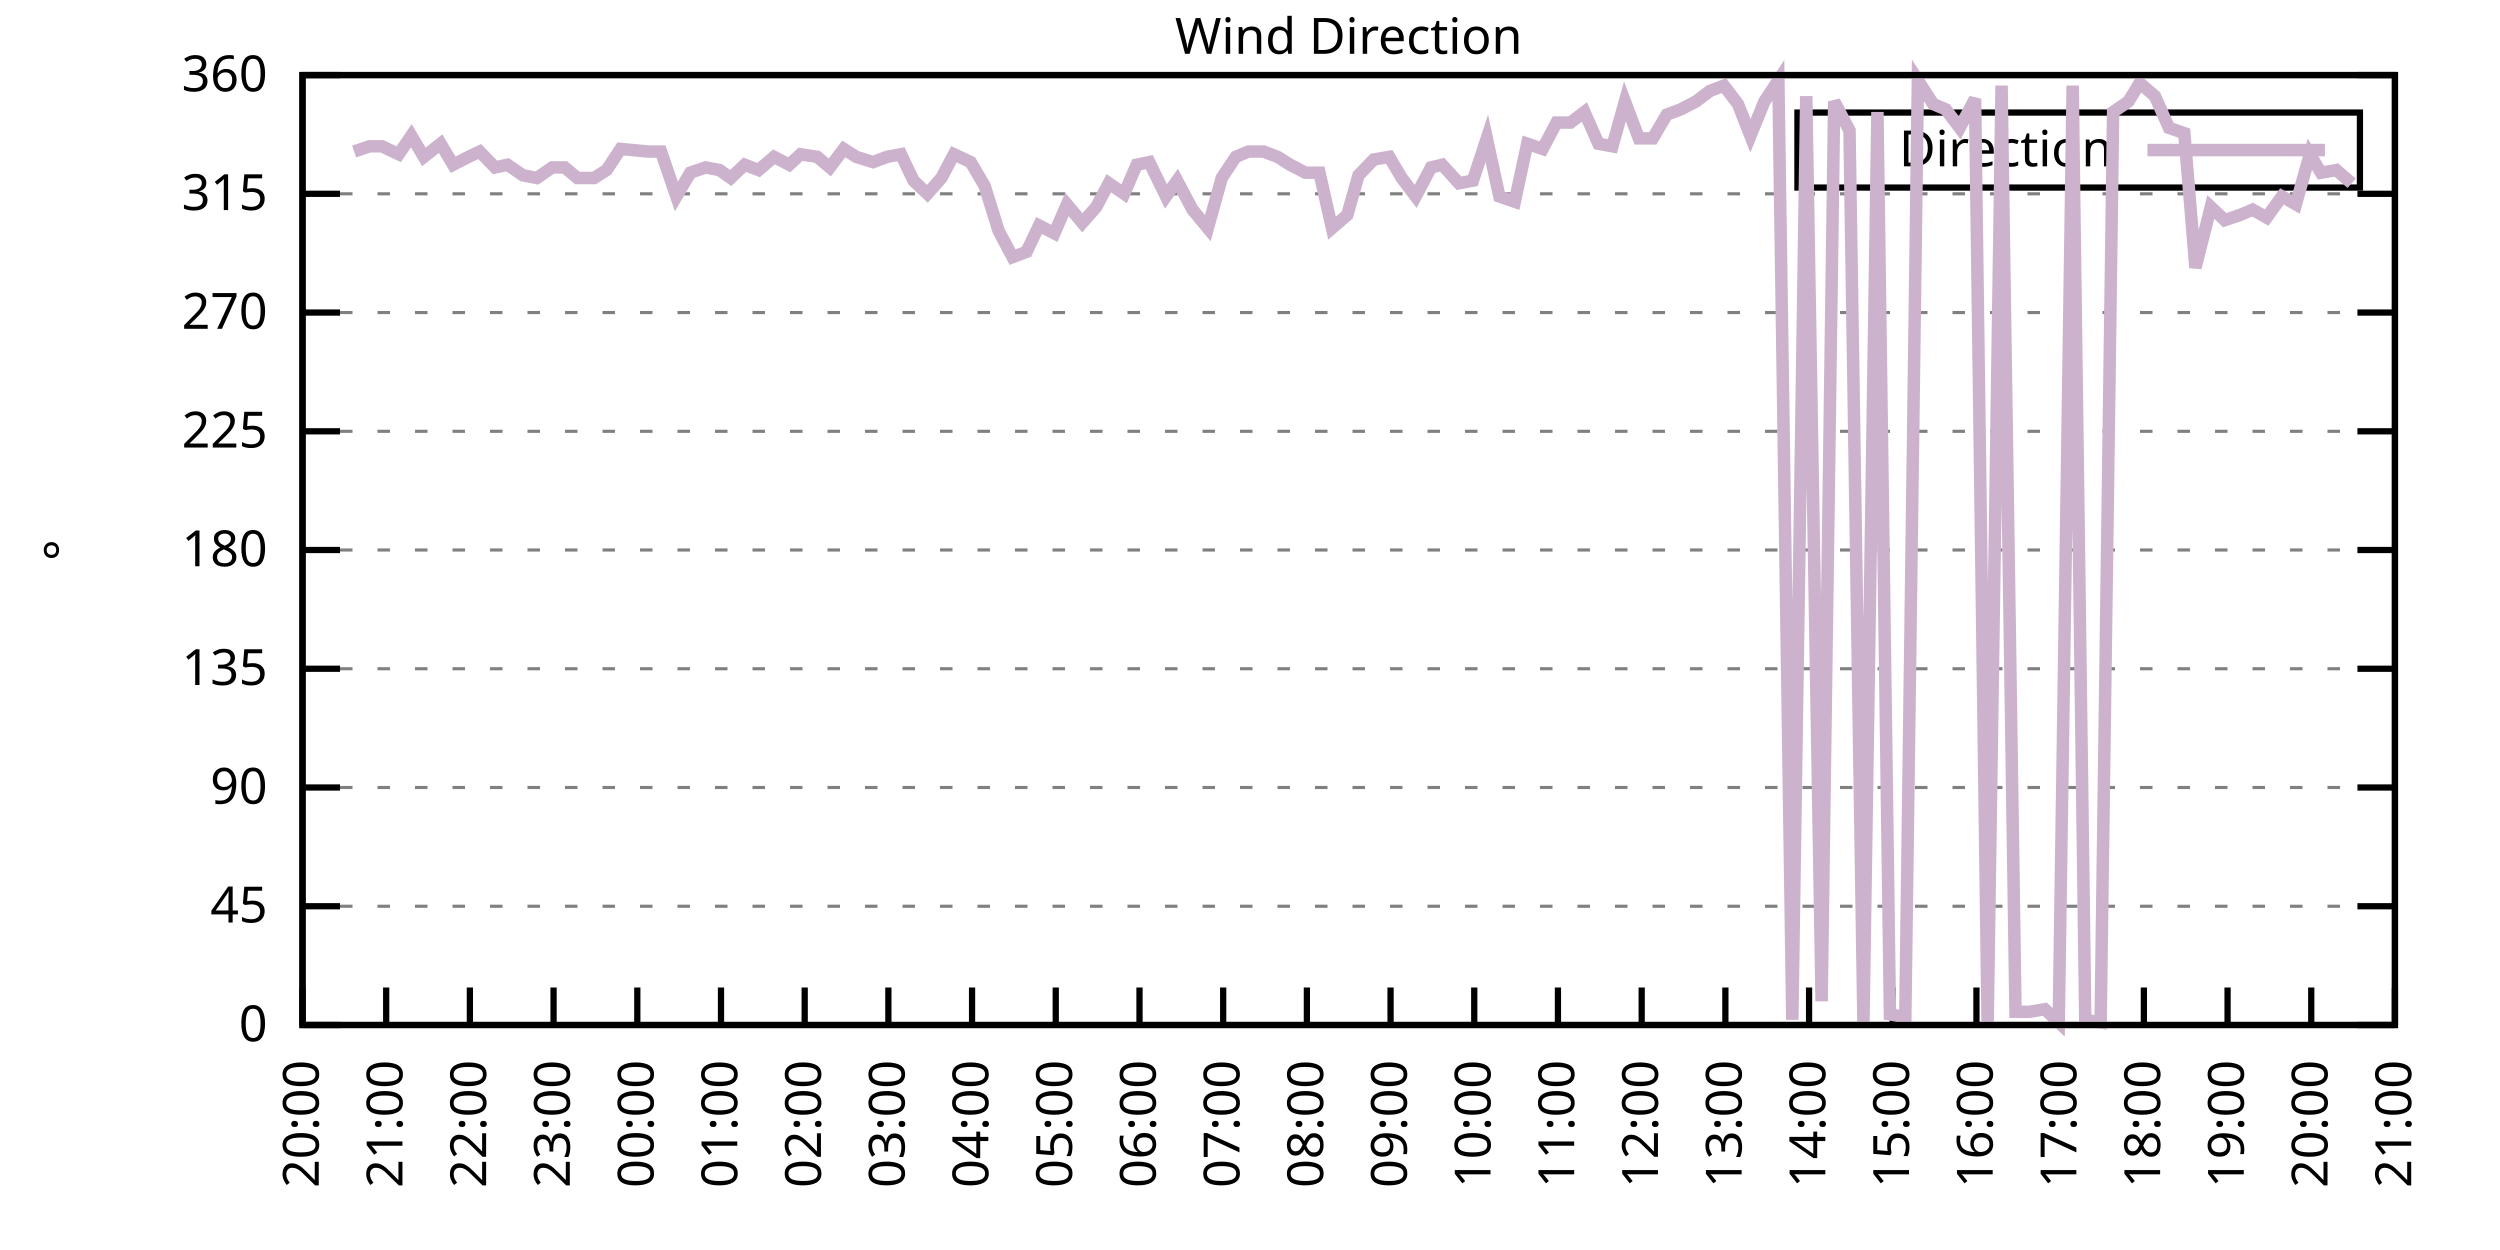
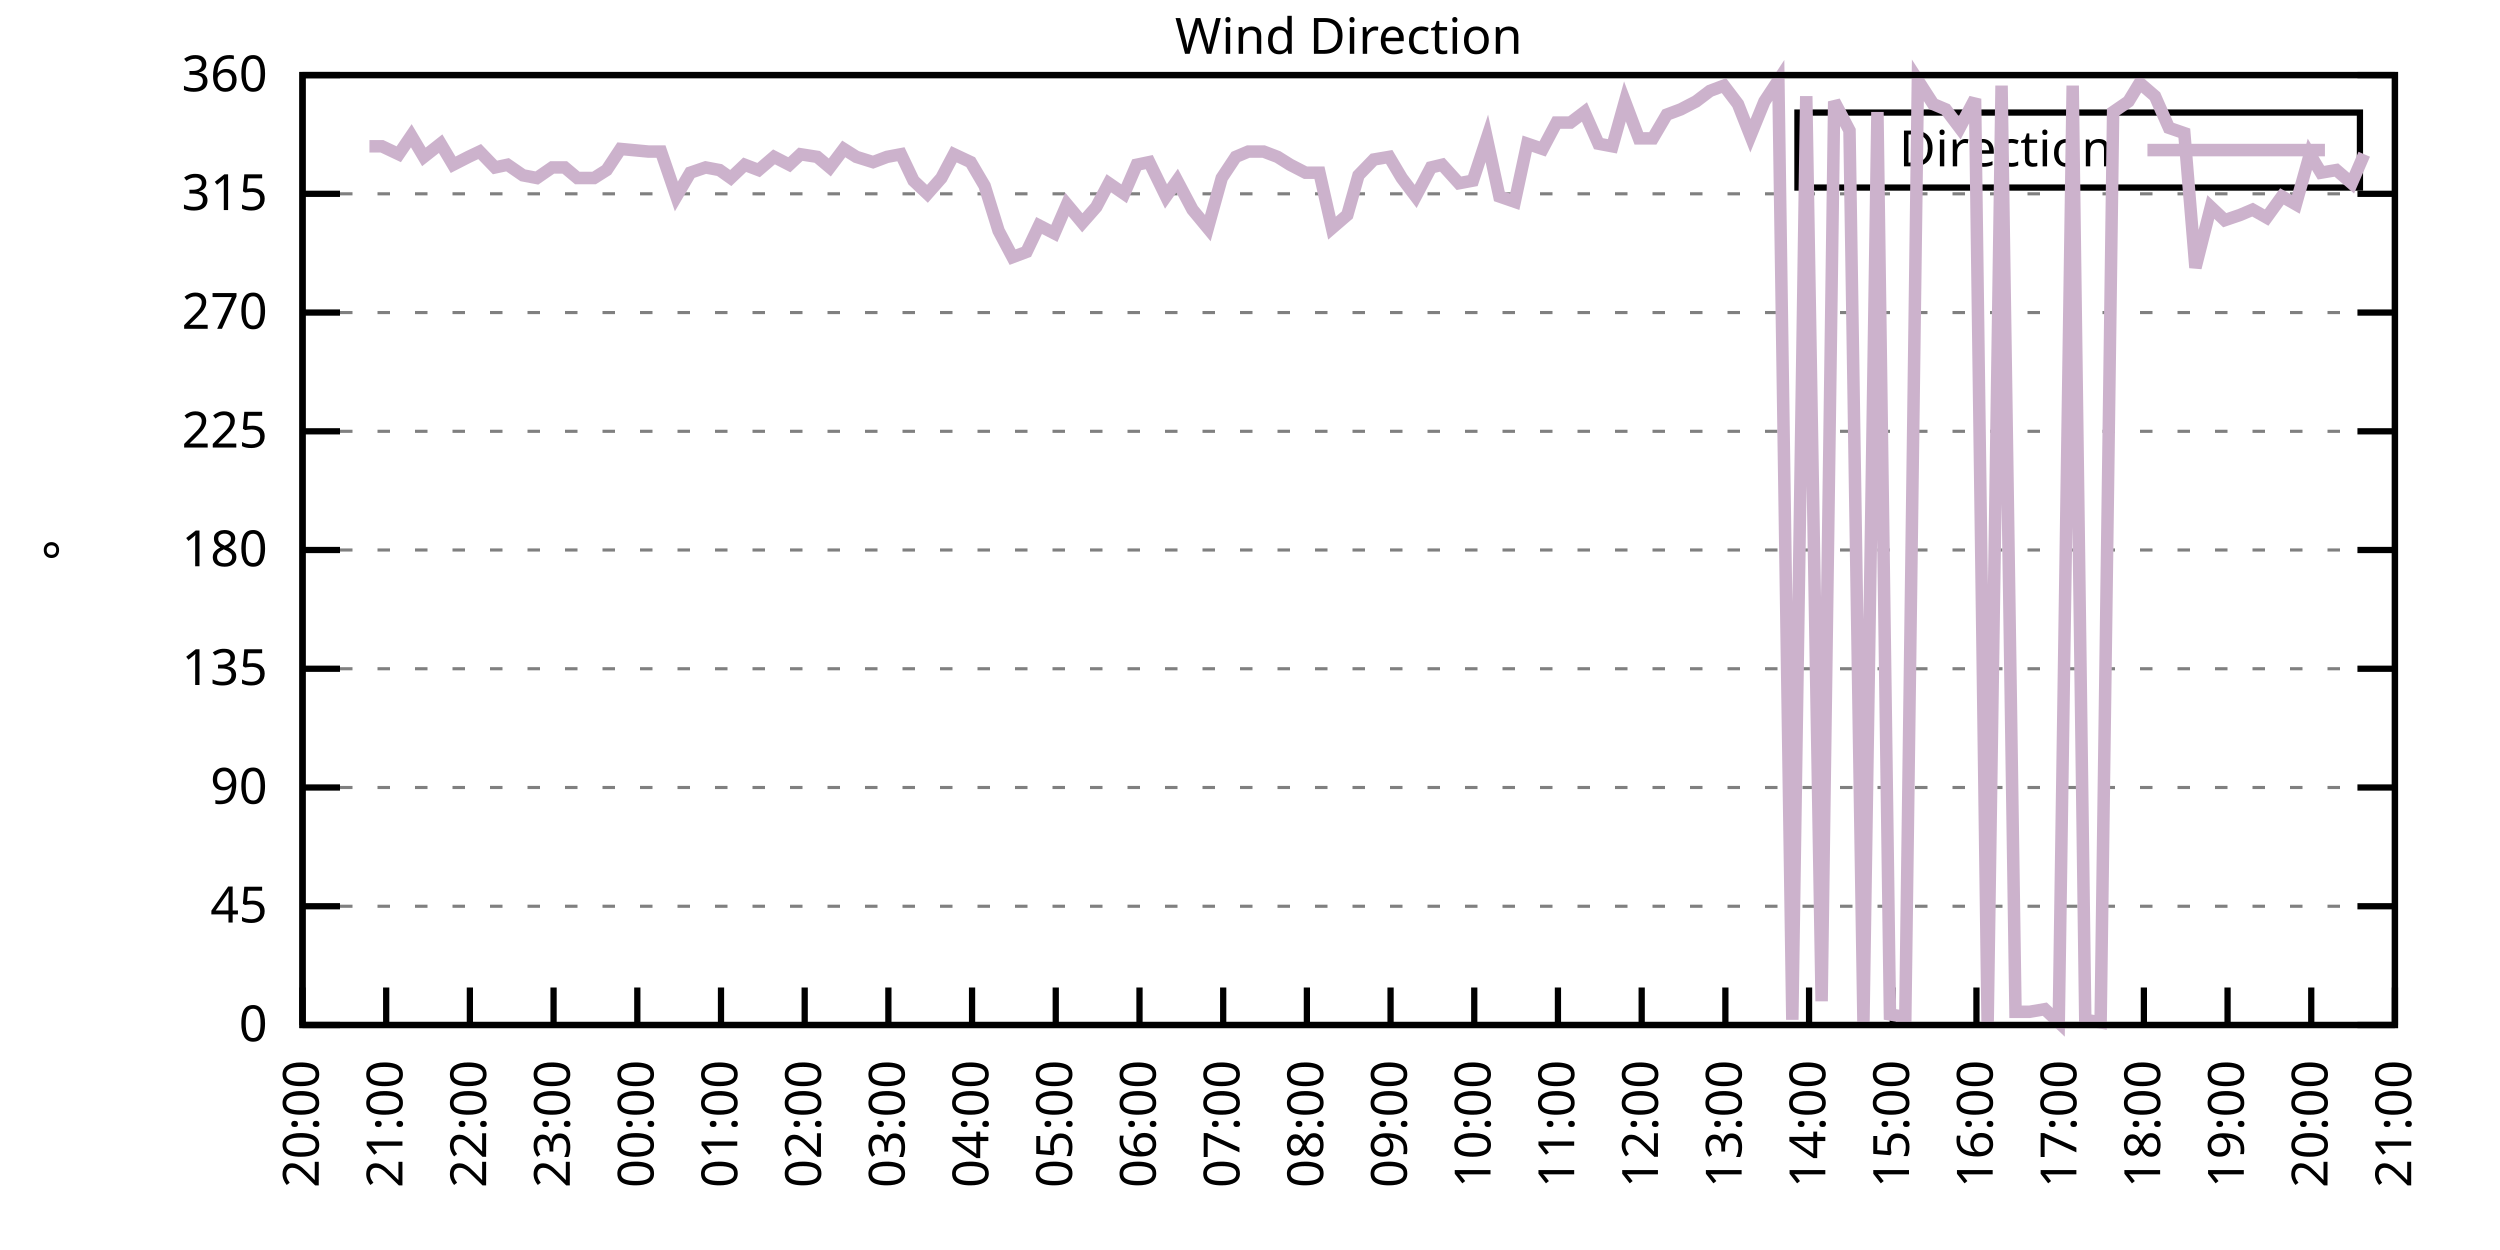
<svg xmlns="http://www.w3.org/2000/svg" xmlns:xlink="http://www.w3.org/1999/xlink" width="400" height="200" viewBox="0 0 400 200">
  <g id="gnuplot_canvas">
    <rect x="0" y="0" width="400" height="200" fill="none" />
    <defs>
      <circle id="gpDot" r="0.5" stroke-width="0.5" stroke="currentColor" />
      <path id="gpPt0" stroke-width="0.333" stroke="currentColor" d="M-1,0 h2 M0,-1 v2" />
      <path id="gpPt1" stroke-width="0.333" stroke="currentColor" d="M-1,-1 L1,1 M1,-1 L-1,1" />
      <path id="gpPt2" stroke-width="0.333" stroke="currentColor" d="M-1,0 L1,0 M0,-1 L0,1 M-1,-1 L1,1 M-1,1 L1,-1" />
      <rect id="gpPt3" stroke-width="0.333" stroke="currentColor" x="-1" y="-1" width="2" height="2" />
      <rect id="gpPt4" stroke-width="0.333" stroke="currentColor" fill="currentColor" x="-1" y="-1" width="2" height="2" />
      <circle id="gpPt5" stroke-width="0.333" stroke="currentColor" cx="0" cy="0" r="1" />
      <use xlink:href="#gpPt5" id="gpPt6" fill="currentColor" stroke="none" />
      <path id="gpPt7" stroke-width="0.333" stroke="currentColor" d="M0,-1.33 L-1.33,0.67 L1.33,0.67 z" />
      <use xlink:href="#gpPt7" id="gpPt8" fill="currentColor" stroke="none" />
      <use xlink:href="#gpPt7" id="gpPt9" stroke="currentColor" transform="rotate(180)" />
      <use xlink:href="#gpPt9" id="gpPt10" fill="currentColor" stroke="none" />
      <use xlink:href="#gpPt3" id="gpPt11" stroke="currentColor" transform="rotate(45)" />
      <use xlink:href="#gpPt11" id="gpPt12" fill="currentColor" stroke="none" />
      <path id="gpPt13" stroke-width="0.333" stroke="currentColor" d="M0,1.330 L1.265,0.411 L0.782,-1.067 L-0.782,-1.076 L-1.265,0.411 z" />
      <use xlink:href="#gpPt13" id="gpPt14" fill="currentColor" stroke="none" />
      <filter id="textbox" filterUnits="objectBoundingBox" x="0" y="0" height="1" width="1">
        <feFlood flood-color="white" flood-opacity="1" result="bgnd" />
        <feComposite in="SourceGraphic" in2="bgnd" operator="atop" />
      </filter>
      <filter id="greybox" filterUnits="objectBoundingBox" x="0" y="0" height="1" width="1">
        <feFlood flood-color="lightgrey" flood-opacity="1" result="grey" />
        <feComposite in="SourceGraphic" in2="grey" operator="atop" />
      </filter>
    </defs>
    <g fill="none" color="white" stroke="currentColor" stroke-width="1.00" stroke-linecap="butt" stroke-linejoin="miter">
</g>
    <g fill="none" color="black" stroke="currentColor" stroke-width="1.00" stroke-linecap="butt" stroke-linejoin="miter">
      <g stroke="none" shape-rendering="crispEdges">
        <polygon fill="rgb(255, 255, 255)" points="48.40,164.00 383.18,164.00 383.18,12.02 48.40,12.02 " />
      </g>
    </g>
    <g fill="none" color="black" stroke="currentColor" stroke-width="1.00" stroke-linecap="butt" stroke-linejoin="miter">
</g>
    <g fill="none" color="black" stroke="black" stroke-width="0.50" stroke-linecap="butt" stroke-linejoin="miter">
</g>
    <g fill="none" color="gray" stroke="currentColor" stroke-width="0.50" stroke-linecap="butt" stroke-linejoin="miter">
      <path stroke="gray" stroke-dasharray="2,4" class="gridline" d="M48.40,164.00 L383.19,164.00  " />
    </g>
    <g fill="none" color="gray" stroke="gray" stroke-width="1.00" stroke-linecap="butt" stroke-linejoin="miter">
</g>
    <g fill="none" color="black" stroke="currentColor" stroke-width="1.00" stroke-linecap="butt" stroke-linejoin="miter">
      <path stroke="black" d="M48.40,164.00 L54.40,164.00 M383.19,164.00 L377.19,164.00  " />
      <g transform="translate(42.80,166.60)" stroke="none" fill="black" font-family="Sans" font-size="8.00" text-anchor="end">
        <text>
          <tspan font-family="Sans"> 0</tspan>
        </text>
      </g>
    </g>
    <g fill="none" color="black" stroke="currentColor" stroke-width="1.00" stroke-linecap="butt" stroke-linejoin="miter">
</g>
    <g fill="none" color="black" stroke="black" stroke-width="0.50" stroke-linecap="butt" stroke-linejoin="miter">
</g>
    <g fill="none" color="gray" stroke="currentColor" stroke-width="0.50" stroke-linecap="butt" stroke-linejoin="miter">
      <path stroke="gray" stroke-dasharray="2,4" class="gridline" d="M48.40,145.00 L383.19,145.00  " />
    </g>
    <g fill="none" color="gray" stroke="gray" stroke-width="1.00" stroke-linecap="butt" stroke-linejoin="miter">
</g>
    <g fill="none" color="black" stroke="currentColor" stroke-width="1.00" stroke-linecap="butt" stroke-linejoin="miter">
      <path stroke="black" d="M48.40,145.00 L54.40,145.00 M383.19,145.00 L377.19,145.00  " />
      <g transform="translate(42.80,147.60)" stroke="none" fill="black" font-family="Sans" font-size="8.00" text-anchor="end">
        <text>
          <tspan font-family="Sans"> 45</tspan>
        </text>
      </g>
    </g>
    <g fill="none" color="black" stroke="currentColor" stroke-width="1.00" stroke-linecap="butt" stroke-linejoin="miter">
</g>
    <g fill="none" color="black" stroke="black" stroke-width="0.50" stroke-linecap="butt" stroke-linejoin="miter">
</g>
    <g fill="none" color="gray" stroke="currentColor" stroke-width="0.50" stroke-linecap="butt" stroke-linejoin="miter">
      <path stroke="gray" stroke-dasharray="2,4" class="gridline" d="M48.40,126.00 L383.19,126.00  " />
    </g>
    <g fill="none" color="gray" stroke="gray" stroke-width="1.00" stroke-linecap="butt" stroke-linejoin="miter">
</g>
    <g fill="none" color="black" stroke="currentColor" stroke-width="1.00" stroke-linecap="butt" stroke-linejoin="miter">
      <path stroke="black" d="M48.40,126.00 L54.40,126.00 M383.19,126.00 L377.19,126.00  " />
      <g transform="translate(42.80,128.60)" stroke="none" fill="black" font-family="Sans" font-size="8.00" text-anchor="end">
        <text>
          <tspan font-family="Sans"> 90</tspan>
        </text>
      </g>
    </g>
    <g fill="none" color="black" stroke="currentColor" stroke-width="1.00" stroke-linecap="butt" stroke-linejoin="miter">
</g>
    <g fill="none" color="black" stroke="black" stroke-width="0.50" stroke-linecap="butt" stroke-linejoin="miter">
</g>
    <g fill="none" color="gray" stroke="currentColor" stroke-width="0.50" stroke-linecap="butt" stroke-linejoin="miter">
      <path stroke="gray" stroke-dasharray="2,4" class="gridline" d="M48.40,107.00 L383.19,107.00  " />
    </g>
    <g fill="none" color="gray" stroke="gray" stroke-width="1.00" stroke-linecap="butt" stroke-linejoin="miter">
</g>
    <g fill="none" color="black" stroke="currentColor" stroke-width="1.00" stroke-linecap="butt" stroke-linejoin="miter">
      <path stroke="black" d="M48.40,107.00 L54.40,107.00 M383.19,107.00 L377.19,107.00  " />
      <g transform="translate(42.80,109.60)" stroke="none" fill="black" font-family="Sans" font-size="8.00" text-anchor="end">
        <text>
          <tspan font-family="Sans"> 135</tspan>
        </text>
      </g>
    </g>
    <g fill="none" color="black" stroke="currentColor" stroke-width="1.00" stroke-linecap="butt" stroke-linejoin="miter">
</g>
    <g fill="none" color="black" stroke="black" stroke-width="0.50" stroke-linecap="butt" stroke-linejoin="miter">
</g>
    <g fill="none" color="gray" stroke="currentColor" stroke-width="0.50" stroke-linecap="butt" stroke-linejoin="miter">
      <path stroke="gray" stroke-dasharray="2,4" class="gridline" d="M48.40,88.00 L383.19,88.00  " />
    </g>
    <g fill="none" color="gray" stroke="gray" stroke-width="1.00" stroke-linecap="butt" stroke-linejoin="miter">
</g>
    <g fill="none" color="black" stroke="currentColor" stroke-width="1.00" stroke-linecap="butt" stroke-linejoin="miter">
      <path stroke="black" d="M48.40,88.00 L54.40,88.00 M383.19,88.00 L377.19,88.00  " />
      <g transform="translate(42.80,90.60)" stroke="none" fill="black" font-family="Sans" font-size="8.00" text-anchor="end">
        <text>
          <tspan font-family="Sans"> 180</tspan>
        </text>
      </g>
    </g>
    <g fill="none" color="black" stroke="currentColor" stroke-width="1.00" stroke-linecap="butt" stroke-linejoin="miter">
</g>
    <g fill="none" color="black" stroke="black" stroke-width="0.50" stroke-linecap="butt" stroke-linejoin="miter">
</g>
    <g fill="none" color="gray" stroke="currentColor" stroke-width="0.50" stroke-linecap="butt" stroke-linejoin="miter">
      <path stroke="gray" stroke-dasharray="2,4" class="gridline" d="M48.40,69.01 L383.19,69.01  " />
    </g>
    <g fill="none" color="gray" stroke="gray" stroke-width="1.00" stroke-linecap="butt" stroke-linejoin="miter">
</g>
    <g fill="none" color="black" stroke="currentColor" stroke-width="1.00" stroke-linecap="butt" stroke-linejoin="miter">
      <path stroke="black" d="M48.40,69.01 L54.40,69.01 M383.19,69.01 L377.19,69.01  " />
      <g transform="translate(42.80,71.61)" stroke="none" fill="black" font-family="Sans" font-size="8.00" text-anchor="end">
        <text>
          <tspan font-family="Sans"> 225</tspan>
        </text>
      </g>
    </g>
    <g fill="none" color="black" stroke="currentColor" stroke-width="1.00" stroke-linecap="butt" stroke-linejoin="miter">
</g>
    <g fill="none" color="black" stroke="black" stroke-width="0.50" stroke-linecap="butt" stroke-linejoin="miter">
</g>
    <g fill="none" color="gray" stroke="currentColor" stroke-width="0.50" stroke-linecap="butt" stroke-linejoin="miter">
      <path stroke="gray" stroke-dasharray="2,4" class="gridline" d="M48.40,50.01 L383.19,50.01  " />
    </g>
    <g fill="none" color="gray" stroke="gray" stroke-width="1.00" stroke-linecap="butt" stroke-linejoin="miter">
</g>
    <g fill="none" color="black" stroke="currentColor" stroke-width="1.00" stroke-linecap="butt" stroke-linejoin="miter">
      <path stroke="black" d="M48.40,50.01 L54.40,50.01 M383.19,50.01 L377.19,50.01  " />
      <g transform="translate(42.80,52.61)" stroke="none" fill="black" font-family="Sans" font-size="8.00" text-anchor="end">
        <text>
          <tspan font-family="Sans"> 270</tspan>
        </text>
      </g>
    </g>
    <g fill="none" color="black" stroke="currentColor" stroke-width="1.00" stroke-linecap="butt" stroke-linejoin="miter">
</g>
    <g fill="none" color="black" stroke="black" stroke-width="0.50" stroke-linecap="butt" stroke-linejoin="miter">
</g>
    <g fill="none" color="gray" stroke="currentColor" stroke-width="0.50" stroke-linecap="butt" stroke-linejoin="miter">
      <path stroke="gray" stroke-dasharray="2,4" class="gridline" d="M48.40,31.01 L383.19,31.01  " />
    </g>
    <g fill="none" color="gray" stroke="gray" stroke-width="1.00" stroke-linecap="butt" stroke-linejoin="miter">
</g>
    <g fill="none" color="black" stroke="currentColor" stroke-width="1.00" stroke-linecap="butt" stroke-linejoin="miter">
      <path stroke="black" d="M48.40,31.01 L54.40,31.01 M383.19,31.01 L377.19,31.01  " />
      <g transform="translate(42.80,33.61)" stroke="none" fill="black" font-family="Sans" font-size="8.00" text-anchor="end">
        <text>
          <tspan font-family="Sans"> 315</tspan>
        </text>
      </g>
    </g>
    <g fill="none" color="black" stroke="currentColor" stroke-width="1.00" stroke-linecap="butt" stroke-linejoin="miter">
</g>
    <g fill="none" color="black" stroke="black" stroke-width="0.50" stroke-linecap="butt" stroke-linejoin="miter">
</g>
    <g fill="none" color="gray" stroke="currentColor" stroke-width="0.50" stroke-linecap="butt" stroke-linejoin="miter">
      <path stroke="gray" stroke-dasharray="2,4" class="gridline" d="M48.40,12.01 L383.19,12.01  " />
    </g>
    <g fill="none" color="gray" stroke="gray" stroke-width="1.00" stroke-linecap="butt" stroke-linejoin="miter">
</g>
    <g fill="none" color="black" stroke="currentColor" stroke-width="1.00" stroke-linecap="butt" stroke-linejoin="miter">
      <path stroke="black" d="M48.40,12.01 L54.40,12.01 M383.19,12.01 L377.19,12.01  " />
      <g transform="translate(42.80,14.61)" stroke="none" fill="black" font-family="Sans" font-size="8.00" text-anchor="end">
        <text>
          <tspan font-family="Sans"> 360</tspan>
        </text>
      </g>
    </g>
    <g fill="none" color="black" stroke="currentColor" stroke-width="1.00" stroke-linecap="butt" stroke-linejoin="miter">
      <path stroke="black" d="M48.40,164.00 L48.40,158.00  " />
      <g transform="translate(51.00,169.60) rotate(270.00)" stroke="none" fill="black" font-family="Sans" font-size="8.00" text-anchor="end">
        <text>
          <tspan font-family="Sans">20:00</tspan>
        </text>
      </g>
    </g>
    <g fill="none" color="black" stroke="currentColor" stroke-width="1.00" stroke-linecap="butt" stroke-linejoin="miter">
      <path stroke="black" d="M61.79,164.00 L61.79,158.00  " />
      <g transform="translate(64.39,169.60) rotate(270.00)" stroke="none" fill="black" font-family="Sans" font-size="8.00" text-anchor="end">
        <text>
          <tspan font-family="Sans">21:00</tspan>
        </text>
      </g>
    </g>
    <g fill="none" color="black" stroke="currentColor" stroke-width="1.00" stroke-linecap="butt" stroke-linejoin="miter">
      <path stroke="black" d="M75.18,164.00 L75.18,158.00  " />
      <g transform="translate(77.78,169.60) rotate(270.00)" stroke="none" fill="black" font-family="Sans" font-size="8.00" text-anchor="end">
        <text>
          <tspan font-family="Sans">22:00</tspan>
        </text>
      </g>
    </g>
    <g fill="none" color="black" stroke="currentColor" stroke-width="1.00" stroke-linecap="butt" stroke-linejoin="miter">
      <path stroke="black" d="M88.57,164.00 L88.57,158.00  " />
      <g transform="translate(91.17,169.60) rotate(270.00)" stroke="none" fill="black" font-family="Sans" font-size="8.00" text-anchor="end">
        <text>
          <tspan font-family="Sans">23:00</tspan>
        </text>
      </g>
    </g>
    <g fill="none" color="black" stroke="currentColor" stroke-width="1.00" stroke-linecap="butt" stroke-linejoin="miter">
      <path stroke="black" d="M101.97,164.00 L101.97,158.00  " />
      <g transform="translate(104.57,169.60) rotate(270.00)" stroke="none" fill="black" font-family="Sans" font-size="8.00" text-anchor="end">
        <text>
          <tspan font-family="Sans">00:00</tspan>
        </text>
      </g>
    </g>
    <g fill="none" color="black" stroke="currentColor" stroke-width="1.00" stroke-linecap="butt" stroke-linejoin="miter">
      <path stroke="black" d="M115.36,164.00 L115.36,158.00  " />
      <g transform="translate(117.96,169.60) rotate(270.00)" stroke="none" fill="black" font-family="Sans" font-size="8.00" text-anchor="end">
        <text>
          <tspan font-family="Sans">01:00</tspan>
        </text>
      </g>
    </g>
    <g fill="none" color="black" stroke="currentColor" stroke-width="1.00" stroke-linecap="butt" stroke-linejoin="miter">
      <path stroke="black" d="M128.75,164.00 L128.75,158.00  " />
      <g transform="translate(131.35,169.60) rotate(270.00)" stroke="none" fill="black" font-family="Sans" font-size="8.00" text-anchor="end">
        <text>
          <tspan font-family="Sans">02:00</tspan>
        </text>
      </g>
    </g>
    <g fill="none" color="black" stroke="currentColor" stroke-width="1.00" stroke-linecap="butt" stroke-linejoin="miter">
      <path stroke="black" d="M142.14,164.00 L142.14,158.00  " />
      <g transform="translate(144.74,169.60) rotate(270.00)" stroke="none" fill="black" font-family="Sans" font-size="8.00" text-anchor="end">
        <text>
          <tspan font-family="Sans">03:00</tspan>
        </text>
      </g>
    </g>
    <g fill="none" color="black" stroke="currentColor" stroke-width="1.00" stroke-linecap="butt" stroke-linejoin="miter">
      <path stroke="black" d="M155.53,164.00 L155.53,158.00  " />
      <g transform="translate(158.13,169.60) rotate(270.00)" stroke="none" fill="black" font-family="Sans" font-size="8.00" text-anchor="end">
        <text>
          <tspan font-family="Sans">04:00</tspan>
        </text>
      </g>
    </g>
    <g fill="none" color="black" stroke="currentColor" stroke-width="1.00" stroke-linecap="butt" stroke-linejoin="miter">
      <path stroke="black" d="M168.92,164.00 L168.92,158.00  " />
      <g transform="translate(171.52,169.60) rotate(270.00)" stroke="none" fill="black" font-family="Sans" font-size="8.00" text-anchor="end">
        <text>
          <tspan font-family="Sans">05:00</tspan>
        </text>
      </g>
    </g>
    <g fill="none" color="black" stroke="currentColor" stroke-width="1.00" stroke-linecap="butt" stroke-linejoin="miter">
      <path stroke="black" d="M182.32,164.00 L182.32,158.00  " />
      <g transform="translate(184.92,169.60) rotate(270.00)" stroke="none" fill="black" font-family="Sans" font-size="8.00" text-anchor="end">
        <text>
          <tspan font-family="Sans">06:00</tspan>
        </text>
      </g>
    </g>
    <g fill="none" color="black" stroke="currentColor" stroke-width="1.00" stroke-linecap="butt" stroke-linejoin="miter">
      <path stroke="black" d="M195.71,164.00 L195.71,158.00  " />
      <g transform="translate(198.31,169.60) rotate(270.00)" stroke="none" fill="black" font-family="Sans" font-size="8.00" text-anchor="end">
        <text>
          <tspan font-family="Sans">07:00</tspan>
        </text>
      </g>
    </g>
    <g fill="none" color="black" stroke="currentColor" stroke-width="1.00" stroke-linecap="butt" stroke-linejoin="miter">
      <path stroke="black" d="M209.10,164.00 L209.10,158.00  " />
      <g transform="translate(211.70,169.60) rotate(270.00)" stroke="none" fill="black" font-family="Sans" font-size="8.00" text-anchor="end">
        <text>
          <tspan font-family="Sans">08:00</tspan>
        </text>
      </g>
    </g>
    <g fill="none" color="black" stroke="currentColor" stroke-width="1.00" stroke-linecap="butt" stroke-linejoin="miter">
      <path stroke="black" d="M222.49,164.00 L222.49,158.00  " />
      <g transform="translate(225.09,169.60) rotate(270.00)" stroke="none" fill="black" font-family="Sans" font-size="8.00" text-anchor="end">
        <text>
          <tspan font-family="Sans">09:00</tspan>
        </text>
      </g>
    </g>
    <g fill="none" color="black" stroke="currentColor" stroke-width="1.00" stroke-linecap="butt" stroke-linejoin="miter">
      <path stroke="black" d="M235.88,164.00 L235.88,158.00  " />
      <g transform="translate(238.48,169.60) rotate(270.00)" stroke="none" fill="black" font-family="Sans" font-size="8.00" text-anchor="end">
        <text>
          <tspan font-family="Sans">10:00</tspan>
        </text>
      </g>
    </g>
    <g fill="none" color="black" stroke="currentColor" stroke-width="1.00" stroke-linecap="butt" stroke-linejoin="miter">
      <path stroke="black" d="M249.27,164.00 L249.27,158.00  " />
      <g transform="translate(251.87,169.60) rotate(270.00)" stroke="none" fill="black" font-family="Sans" font-size="8.00" text-anchor="end">
        <text>
          <tspan font-family="Sans">11:00</tspan>
        </text>
      </g>
    </g>
    <g fill="none" color="black" stroke="currentColor" stroke-width="1.00" stroke-linecap="butt" stroke-linejoin="miter">
      <path stroke="black" d="M262.67,164.00 L262.67,158.00  " />
      <g transform="translate(265.27,169.60) rotate(270.00)" stroke="none" fill="black" font-family="Sans" font-size="8.00" text-anchor="end">
        <text>
          <tspan font-family="Sans">12:00</tspan>
        </text>
      </g>
    </g>
    <g fill="none" color="black" stroke="currentColor" stroke-width="1.00" stroke-linecap="butt" stroke-linejoin="miter">
      <path stroke="black" d="M276.06,164.00 L276.06,158.00  " />
      <g transform="translate(278.66,169.60) rotate(270.00)" stroke="none" fill="black" font-family="Sans" font-size="8.00" text-anchor="end">
        <text>
          <tspan font-family="Sans">13:00</tspan>
        </text>
      </g>
    </g>
    <g fill="none" color="black" stroke="currentColor" stroke-width="1.00" stroke-linecap="butt" stroke-linejoin="miter">
      <path stroke="black" d="M289.45,164.00 L289.45,158.00  " />
      <g transform="translate(292.05,169.60) rotate(270.00)" stroke="none" fill="black" font-family="Sans" font-size="8.00" text-anchor="end">
        <text>
          <tspan font-family="Sans">14:00</tspan>
        </text>
      </g>
    </g>
    <g fill="none" color="black" stroke="currentColor" stroke-width="1.00" stroke-linecap="butt" stroke-linejoin="miter">
      <path stroke="black" d="M302.84,164.00 L302.84,158.00  " />
      <g transform="translate(305.44,169.60) rotate(270.00)" stroke="none" fill="black" font-family="Sans" font-size="8.00" text-anchor="end">
        <text>
          <tspan font-family="Sans">15:00</tspan>
        </text>
      </g>
    </g>
    <g fill="none" color="black" stroke="currentColor" stroke-width="1.00" stroke-linecap="butt" stroke-linejoin="miter">
      <path stroke="black" d="M316.23,164.00 L316.23,158.00  " />
      <g transform="translate(318.83,169.60) rotate(270.00)" stroke="none" fill="black" font-family="Sans" font-size="8.00" text-anchor="end">
        <text>
          <tspan font-family="Sans">16:00</tspan>
        </text>
      </g>
    </g>
    <g fill="none" color="black" stroke="currentColor" stroke-width="1.00" stroke-linecap="butt" stroke-linejoin="miter">
      <path stroke="black" d="M329.62,164.00 L329.62,158.00  " />
      <g transform="translate(332.22,169.60) rotate(270.00)" stroke="none" fill="black" font-family="Sans" font-size="8.00" text-anchor="end">
        <text>
          <tspan font-family="Sans">17:00</tspan>
        </text>
      </g>
    </g>
    <g fill="none" color="black" stroke="currentColor" stroke-width="1.00" stroke-linecap="butt" stroke-linejoin="miter">
      <path stroke="black" d="M343.02,164.00 L343.02,158.00  " />
      <g transform="translate(345.62,169.60) rotate(270.00)" stroke="none" fill="black" font-family="Sans" font-size="8.00" text-anchor="end">
        <text>
          <tspan font-family="Sans">18:00</tspan>
        </text>
      </g>
    </g>
    <g fill="none" color="black" stroke="currentColor" stroke-width="1.00" stroke-linecap="butt" stroke-linejoin="miter">
      <path stroke="black" d="M356.41,164.00 L356.41,158.00  " />
      <g transform="translate(359.01,169.60) rotate(270.00)" stroke="none" fill="black" font-family="Sans" font-size="8.00" text-anchor="end">
        <text>
          <tspan font-family="Sans">19:00</tspan>
        </text>
      </g>
    </g>
    <g fill="none" color="black" stroke="currentColor" stroke-width="1.00" stroke-linecap="butt" stroke-linejoin="miter">
      <path stroke="black" d="M369.80,164.00 L369.80,158.00  " />
      <g transform="translate(372.40,169.60) rotate(270.00)" stroke="none" fill="black" font-family="Sans" font-size="8.00" text-anchor="end">
        <text>
          <tspan font-family="Sans">20:00</tspan>
        </text>
      </g>
    </g>
    <g fill="none" color="black" stroke="currentColor" stroke-width="1.00" stroke-linecap="butt" stroke-linejoin="miter">
      <path stroke="black" d="M383.19,164.00 L383.19,158.00  " />
      <g transform="translate(385.79,169.60) rotate(270.00)" stroke="none" fill="black" font-family="Sans" font-size="8.00" text-anchor="end">
        <text>
          <tspan font-family="Sans">21:00</tspan>
        </text>
      </g>
    </g>
    <g fill="none" color="black" stroke="currentColor" stroke-width="1.00" stroke-linecap="butt" stroke-linejoin="miter">
</g>
    <g fill="none" color="black" stroke="currentColor" stroke-width="1.00" stroke-linecap="butt" stroke-linejoin="miter">
      <path stroke="black" d="M48.40,12.01 L48.40,164.00 L383.19,164.00 L383.19,12.01 L48.40,12.01 Z  " />
    </g>
    <g fill="none" color="black" stroke="currentColor" stroke-width="1.00" stroke-linecap="butt" stroke-linejoin="miter">
</g>
    <g fill="none" color="black" stroke="currentColor" stroke-width="1.00" stroke-linecap="butt" stroke-linejoin="miter">
      <path stroke="black" d="M287.59,30.01 L287.59,18.01 L377.59,18.01 L377.59,30.01 L287.59,30.01 Z  " />
    </g>
    <g id="Wind_direction_plot_1">
      <g fill="none" color="white" stroke="black" stroke-width="2.00" stroke-linecap="butt" stroke-linejoin="miter">
</g>
      <g fill="none" color="black" stroke="currentColor" stroke-width="2.00" stroke-linecap="butt" stroke-linejoin="miter">
        <g transform="translate(337.99,26.61)" stroke="none" fill="black" font-family="Sans" font-size="8.00" text-anchor="end">
          <text>
            <tspan font-family="Sans">Direction</tspan>
          </text>
        </g>
      </g>
      <g fill="none" color="black" stroke="currentColor" stroke-width="2.00" stroke-linecap="butt" stroke-linejoin="miter">
-         <path stroke="rgb(204, 178, 204)" d="M343.59,24.01 L371.99,24.01 M56.66,24.25 L59.11,23.41 L61.12,23.41 L63.80,24.68 L65.81,21.72 L67.82,25.10   L70.50,22.99 L72.50,26.36 L74.96,25.10 L76.75,24.25 L79.20,26.79 L81.21,26.36 L83.66,28.05 L85.90,28.48   L88.35,26.79 L90.36,26.79 L92.37,28.48 L95.05,28.48 L97.06,27.21 L99.29,23.83 L103.75,24.25 L105.76,24.25   L108.22,31.43 L110.45,27.63 L112.90,26.79 L115.13,27.21 L116.92,28.48 L119.15,26.36 L121.38,27.21 L123.84,25.10   L126.29,26.36 L128.08,24.68 L130.76,25.10 L132.77,26.79 L135.00,23.83 L137.01,25.10 L139.69,25.94 L141.92,25.10   L144.15,24.68 L146.16,28.90 L148.39,31.01 L150.62,28.48 L152.63,24.68 L155.31,25.94 L157.54,29.74 L159.77,36.92   L162.01,41.14 L164.24,40.30 L166.25,36.08 L168.70,37.34 L170.71,32.70 L173.17,35.65 L175.40,33.12 L177.41,29.32   L179.86,31.01 L181.87,26.36 L183.88,25.94 L186.56,31.43 L188.34,28.90 L190.80,33.54 L193.25,36.50 L195.48,28.48   L197.72,25.10 L199.73,24.25 L202.18,24.25 L204.41,25.10 L206.42,26.36 L208.88,27.63 L211.11,27.63 L213.12,36.50   L215.57,34.39 L217.36,28.05 L219.81,25.52 L222.27,25.10 L224.28,28.48 L226.51,31.43 L228.96,26.79 L230.75,26.36   L233.43,29.32 L235.66,28.90 L237.89,22.14 L239.90,31.43 L242.36,32.28 L244.36,22.99 L246.82,23.83 L249.05,19.61   L251.28,19.61 L253.51,17.92 L255.75,22.99 L257.98,23.41 L259.99,16.23 L262.22,22.14 L264.45,22.14 L266.68,18.34   L268.92,17.50 L271.37,16.23 L273.60,14.54 L275.83,13.70 L278.07,16.65 L280.07,21.72 L282.31,16.23 L284.54,12.85   L286.77,163.16 L289.00,15.39 L291.46,160.20 L293.47,16.23 L295.92,20.88 L298.15,163.58 L300.39,17.92 L302.39,162.31   L304.85,162.73 L306.86,12.85 L309.31,16.65 L311.32,17.50 L313.55,20.45 L316.01,15.81 L318.02,164.00 L320.25,13.70   L322.48,161.89 L324.71,161.89 L327.17,161.47 L329.40,163.58 L331.63,13.70 L333.64,163.16 L336.10,163.58 L338.10,17.92   L340.56,16.23 L342.35,13.28 L344.80,15.39 L347.03,20.45 L349.49,21.30 L351.27,42.83 L353.73,33.12 L355.96,35.23   L358.42,34.39 L360.42,33.54 L362.66,34.81 L365.11,31.43 L367.34,32.70 L369.58,24.68 L371.36,27.63 L373.82,27.21   L376.27,29.32  " />
+         <path stroke="rgb(204, 178, 204)" d="M343.59,24.01 L371.99,24.01 M59.11,23.41 L61.12,23.41 L63.80,24.68 L65.81,21.72 L67.82,25.10 L70.50,22.99   L72.50,26.36 L74.96,25.10 L76.75,24.25 L79.20,26.79 L81.21,26.36 L83.66,28.05 L85.90,28.48 L88.35,26.79   L90.36,26.79 L92.37,28.48 L95.05,28.48 L97.06,27.21 L99.29,23.83 L103.75,24.25 L105.76,24.25 L108.22,31.43   L110.45,27.63 L112.90,26.79 L115.13,27.21 L116.92,28.48 L119.15,26.36 L121.38,27.21 L123.84,25.10 L126.29,26.36   L128.08,24.68 L130.76,25.10 L132.77,26.79 L135.00,23.83 L137.01,25.10 L139.69,25.94 L141.92,25.10 L144.15,24.68   L146.16,28.90 L148.39,31.01 L150.62,28.48 L152.63,24.68 L155.31,25.94 L157.54,29.74 L159.77,36.92 L162.01,41.14   L164.24,40.30 L166.25,36.08 L168.70,37.34 L170.71,32.70 L173.17,35.65 L175.40,33.12 L177.41,29.32 L179.86,31.01   L181.87,26.36 L183.88,25.94 L186.56,31.43 L188.34,28.90 L190.80,33.54 L193.25,36.50 L195.48,28.48 L197.72,25.10   L199.73,24.25 L202.18,24.25 L204.41,25.10 L206.42,26.36 L208.88,27.63 L211.11,27.63 L213.12,36.50 L215.57,34.39   L217.36,28.05 L219.81,25.52 L222.27,25.10 L224.28,28.48 L226.51,31.43 L228.96,26.79 L230.75,26.36 L233.43,29.32   L235.66,28.90 L237.89,22.14 L239.90,31.43 L242.36,32.28 L244.36,22.99 L246.82,23.83 L249.05,19.61 L251.28,19.61   L253.51,17.92 L255.75,22.99 L257.98,23.41 L259.99,16.23 L262.22,22.14 L264.45,22.14 L266.68,18.34 L268.92,17.50   L271.37,16.23 L273.60,14.54 L275.83,13.70 L278.07,16.65 L280.07,21.72 L282.31,16.23 L284.54,12.85 L286.77,163.16   L289.00,15.39 L291.46,160.20 L293.47,16.23 L295.92,20.88 L298.15,163.58 L300.39,17.92 L302.39,162.31 L304.85,162.73   L306.86,12.85 L309.31,16.65 L311.32,17.50 L313.55,20.45 L316.01,15.81 L318.02,164.00 L320.25,13.70 L322.48,161.89   L324.71,161.89 L327.17,161.47 L329.40,163.58 L331.63,13.70 L333.64,163.16 L336.10,163.58 L338.10,17.92 L340.56,16.23   L342.35,13.28 L344.80,15.39 L347.03,20.45 L349.49,21.30 L351.27,42.83 L353.73,33.12 L355.96,35.23 L358.42,34.39   L360.42,33.54 L362.66,34.81 L365.11,31.43 L367.34,32.70 L369.58,24.68 L371.36,27.63 L373.82,27.21 L376.27,29.32   L378.28,24.68  " />
      </g>
    </g>
    <g fill="none" color="black" stroke="currentColor" stroke-width="2.00" stroke-linecap="butt" stroke-linejoin="miter">
</g>
    <g fill="none" color="black" stroke="black" stroke-width="1.00" stroke-linecap="butt" stroke-linejoin="miter">
</g>
    <g fill="none" color="black" stroke="currentColor" stroke-width="1.00" stroke-linecap="butt" stroke-linejoin="miter">
      <path stroke="black" d="M48.40,12.01 L48.40,164.00 L383.19,164.00 L383.19,12.01 L48.40,12.01 Z  " />
      <g transform="translate(12.80,88.01) rotate(270.00)" stroke="none" fill="black" font-family="Sans" font-size="8.00" text-anchor="middle">
        <text>
          <tspan font-family="Sans">°</tspan>
        </text>
      </g>
    </g>
    <g fill="none" color="black" stroke="currentColor" stroke-width="1.00" stroke-linecap="butt" stroke-linejoin="miter">
</g>
    <g fill="none" color="black" stroke="currentColor" stroke-width="1.00" stroke-linecap="butt" stroke-linejoin="miter">
      <g transform="translate(215.79,8.61)" stroke="none" fill="black" font-family="Sans" font-size="8.00" text-anchor="middle">
        <text>
          <tspan font-family="Sans">Wind Direction</tspan>
        </text>
      </g>
    </g>
    <g fill="none" color="black" stroke="currentColor" stroke-width="1.00" stroke-linecap="butt" stroke-linejoin="miter">
</g>
  </g>
</svg>
